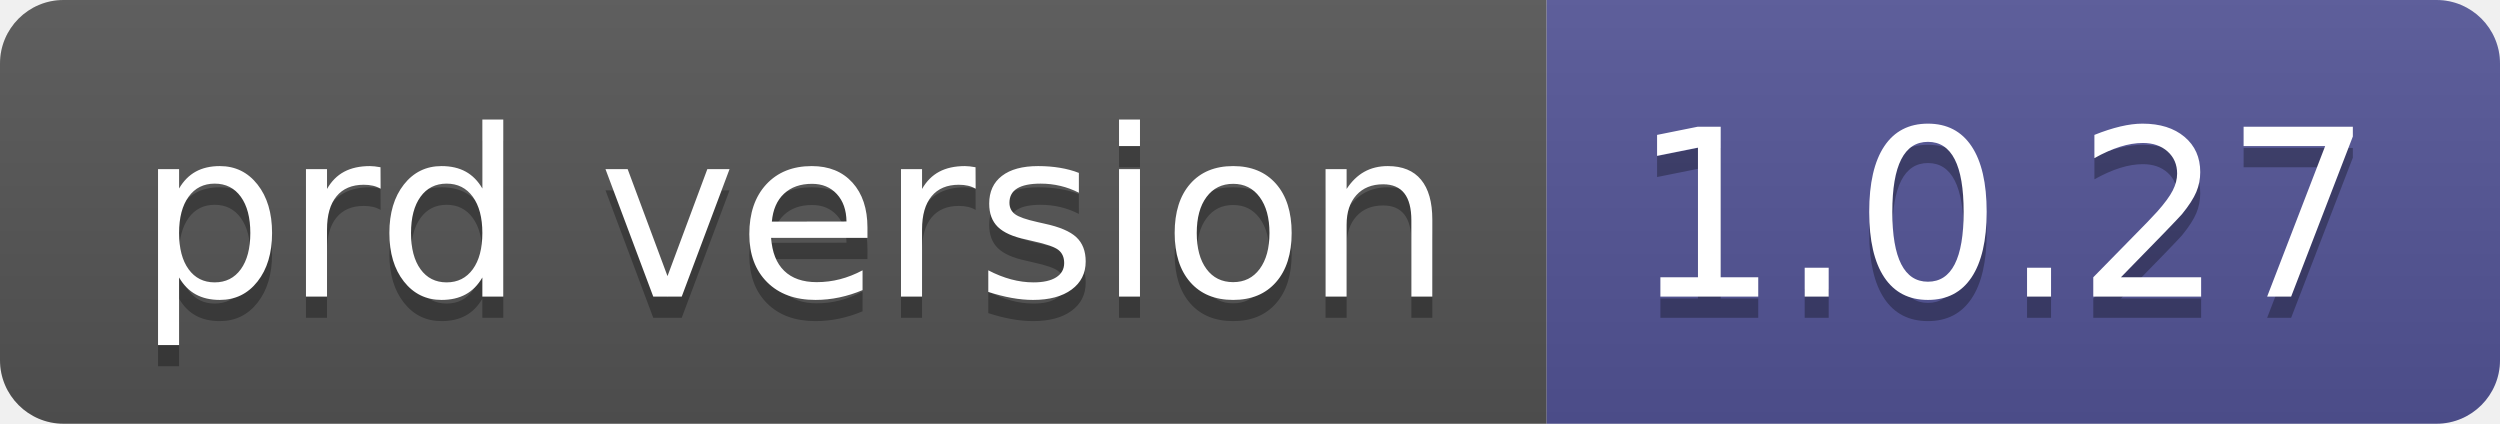
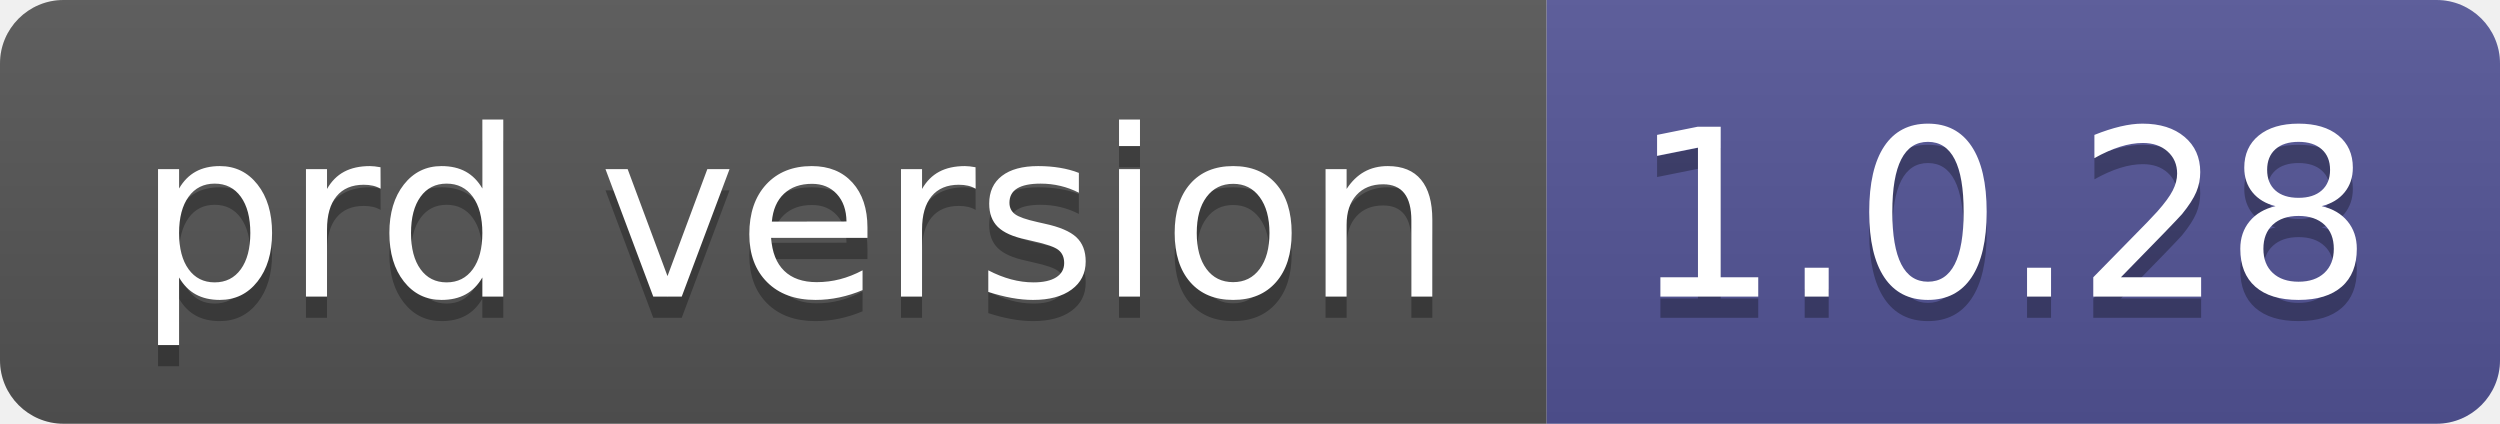
- <svg xmlns="http://www.w3.org/2000/svg" width="118" height="20" role="img" aria-label="prd version: 1.0.27">
+ <svg xmlns="http://www.w3.org/2000/svg" width="118" height="20" role="img" aria-label="prd version: 1.0.28">
  <linearGradient id="s" x2="0" y2="100%">
    <stop offset="0" stop-color="#bbb" stop-opacity=".1" />
    <stop offset="1" stop-opacity=".1" />
  </linearGradient>
  <clipPath id="r">
    <rect width="118" height="20" rx="3" fill="#fff" />
  </clipPath>
  <g clip-path="url(#r)">
    <rect width="73" height="20" fill="#555" />
    <rect x="73" width="45" height="20" fill="#535597" />
    <rect width="118" height="20" fill="url(#s)" />
  </g>
  <g fill="#fff" text-anchor="middle" font-family="Verdana,Geneva,DejaVu Sans,sans-serif" text-rendering="geometricPrecision" font-size="110">
    <text aria-hidden="true" x="375" y="150" fill="#010101" fill-opacity=".3" transform="scale(.1)" textLength="630">prd version</text>
    <text x="375" y="140" transform="scale(.1)" fill="#fff" textLength="630">prd version</text>
-     <text aria-hidden="true" x="945" y="150" fill="#010101" fill-opacity=".3" transform="scale(.1)" textLength="350">1.0.27</text>
-     <text x="945" y="140" transform="scale(.1)" fill="#fff" textLength="350">1.0.27</text>
+     <text aria-hidden="true" x="945" y="150" fill="#010101" fill-opacity=".3" transform="scale(.1)" textLength="350">1.0.28</text>
+     <text x="945" y="140" transform="scale(.1)" fill="#fff" textLength="350">1.0.28</text>
  </g>
</svg>
